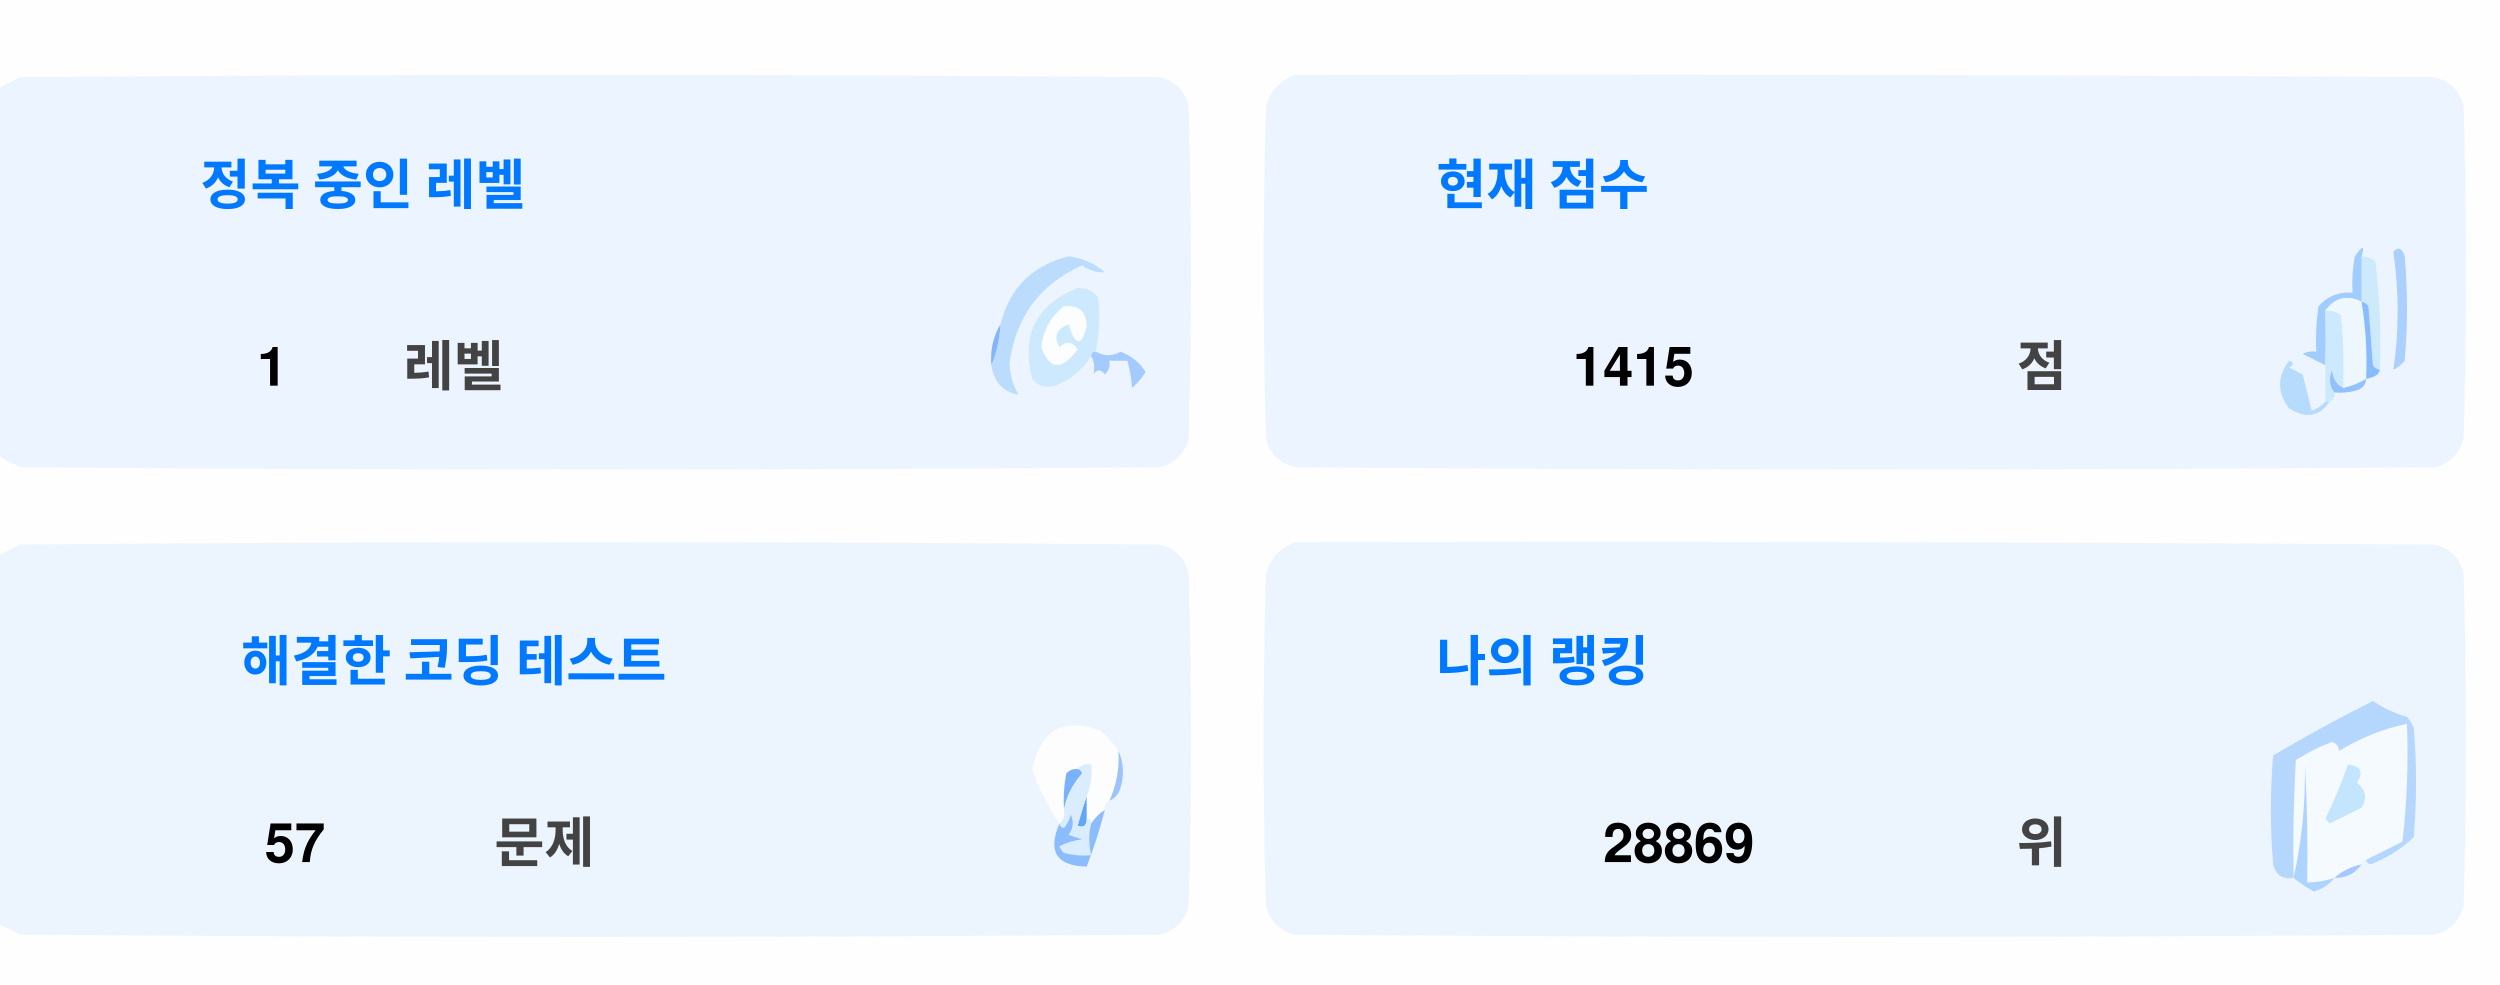
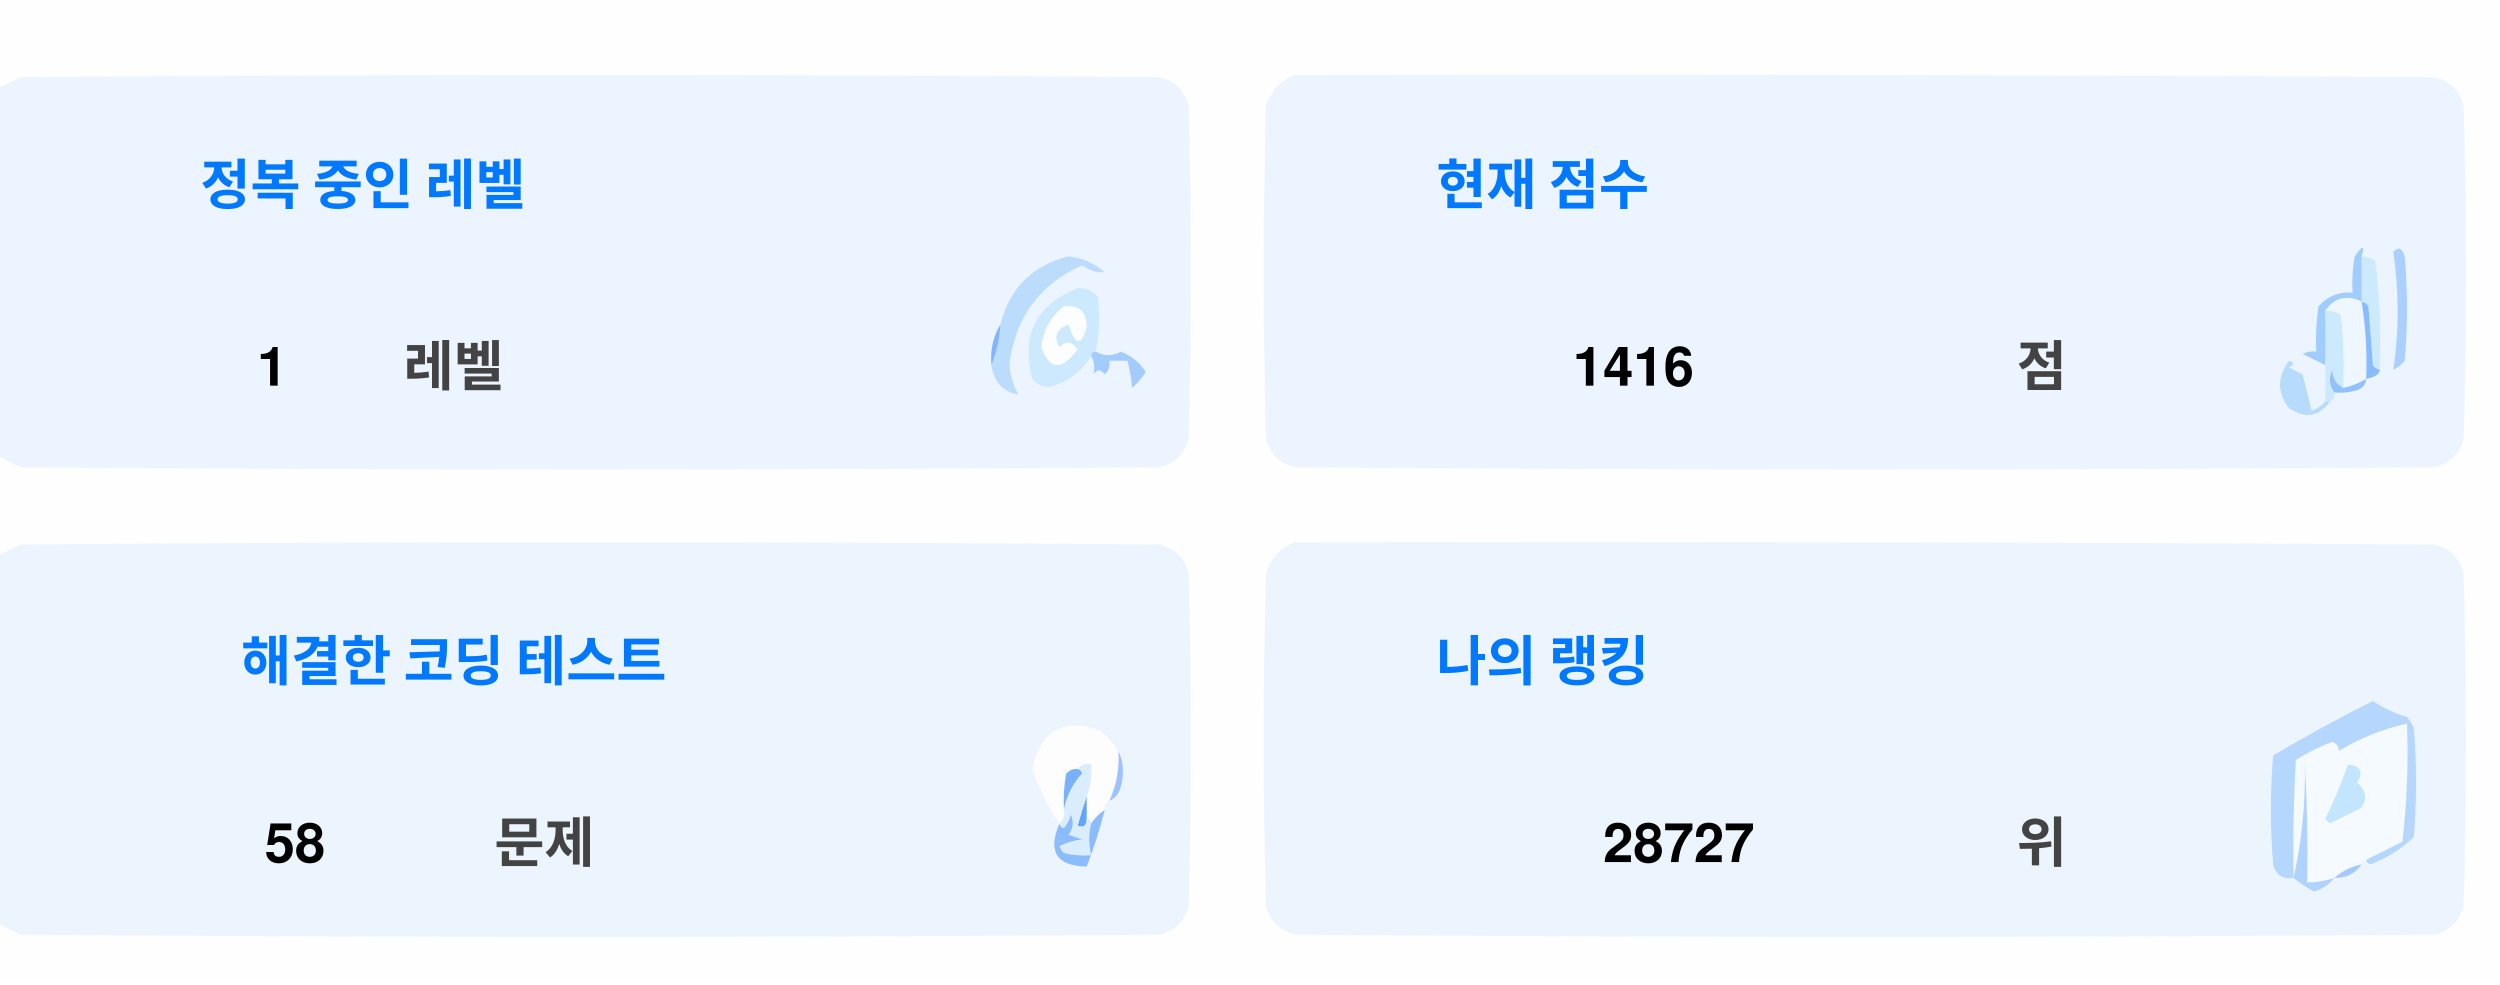
<svg xmlns="http://www.w3.org/2000/svg" version="1.1" width="551px" height="217px" style="shape-rendering:geometricPrecision; text-rendering:geometricPrecision; image-rendering:optimizeQuality; fill-rule:evenodd; clip-rule:evenodd">
  <style>.title {fill: #434343;font-size: 1rem;line-height: 1.5rem;font-weight: bold;font-family: -apple-system, BlinkMacSystemFont, Segoe UI, Helvetica, Arial, sans-serif, Apple Color Emoji, Segoe UI Emoji;}.desc {fill: #434343;font-size: 2.5rem;font-weight: bold;line-height: 1.5rem;font-family: -apple-system, BlinkMacSystemFont, Segoe UI, Helvetica, Arial, sans-serif, Apple Color Emoji, Segoe UI Emoji;}.desc-2 {fill: #434343;font-size: 1rem;font-weight: bold;line-height: 1.5rem;font-family: -apple-system, BlinkMacSystemFont, Segoe UI, Helvetica, Arial, sans-serif, Apple Color Emoji, Segoe UI Emoji;}.text, .desc {animation: twinkling 4s ease-in-out infinite;}@keyframes twinkling {40% { opacity: 1; }50% { opacity: 0.5; }60% { opacity: 1; }70% { opacity: 0.5; }80% { opacity: 1; }}</style>
  <g>
    <path style="opacity:1" fill="#fefefe" d="M -0.5,-0.5 C 183.167,-0.5 366.833,-0.5 550.5,-0.5C 550.5,71.833 550.5,144.167 550.5,216.5C 366.833,216.5 183.167,216.5 -0.5,216.5C -0.5,212.167 -0.5,207.833 -0.5,203.5C 1.14,204.32 2.807,205.153 4.5,206C 88.167,206.667 171.833,206.667 255.5,206C 259,205.167 261.167,203 262,199.5C 262.667,175.167 262.667,150.833 262,126.5C 261.167,123 259,120.833 255.5,120C 171.833,119.333 88.167,119.333 4.5,120C 2.807,120.847 1.14,121.68 -0.5,122.5C -0.5,115.167 -0.5,107.833 -0.5,100.5C 1.14,101.32 2.807,102.153 4.5,103C 88.167,103.667 171.833,103.667 255.5,103C 259,102.167 261.167,100 262,96.5C 262.667,72.167 262.667,47.833 262,23.5C 261.167,20 259,17.833 255.5,17C 171.833,16.333 88.167,16.333 4.5,17C 2.807,17.847 1.14,18.68 -0.5,19.5C -0.5,12.833 -0.5,6.167 -0.5,-0.5 Z" />
  </g>
  <g>
    <path style="opacity:1" fill="#ecf5ff" d="M -0.5,100.5 C -0.5,73.5 -0.5,46.5 -0.5,19.5C 1.14,18.68 2.807,17.847 4.5,17C 88.167,16.333 171.833,16.333 255.5,17C 259,17.833 261.167,20 262,23.5C 262.667,47.833 262.667,72.167 262,96.5C 261.167,100 259,102.167 255.5,103C 171.833,103.667 88.167,103.667 4.5,103C 2.807,102.153 1.14,101.32 -0.5,100.5 Z" />
  </g>
  <g>
    <path style="opacity:1" fill="#ecf5ff" d="M 285.5,16.5 C 369.167,16.333 452.834,16.5 536.5,17C 540,17.833 542.167,20 543,23.5C 543.667,47.833 543.667,72.167 543,96.5C 542.167,100 540,102.167 536.5,103C 452.833,103.667 369.167,103.667 285.5,103C 282,102.167 279.833,100 279,96.5C 278.333,72.167 278.333,47.833 279,23.5C 280.018,19.985 282.185,17.652 285.5,16.5 Z" />
  </g>
  <g>
    <path style="opacity:1" fill="#cdeafd" d="M 520.5,56.5 C 521.583,56.539 522.583,56.873 523.5,57.5C 524.498,65.472 524.831,73.472 524.5,81.5C 523.883,81.389 523.383,81.056 523,80.5C 522.667,76.167 522.333,71.833 522,67.5C 521.617,66.944 521.117,66.611 520.5,66.5C 520.5,63.167 520.5,59.833 520.5,56.5 Z" />
  </g>
  <g>
    <path style="opacity:1" fill="#abcfff" d="M 527.5,55.5 C 528.566,54.308 529.399,54.641 530,56.5C 530.667,64.167 530.667,71.833 530,79.5C 529.311,80.357 528.478,81.023 527.5,81.5C 528.758,73.08 528.758,64.414 527.5,55.5 Z" />
  </g>
  <g>
    <path style="opacity:1" fill="#bbdcfd" d="M 218.5,80.5 C 219.657,77.727 220.324,74.727 220.5,71.5C 222.49,63.51 227.49,58.51 235.5,56.5C 238.528,56.847 241.194,58.014 243.5,60C 241.744,60.141 240.078,59.641 238.5,58.5C 229.247,62.607 223.914,69.773 222.5,80C 222.565,82.526 223.232,84.859 224.5,87C 221.07,86.397 219.07,84.231 218.5,80.5 Z" />
  </g>
  <g>
    <path style="opacity:1" fill="#cde9fd" d="M 241.5,77.5 C 240.833,77.5 240.5,77.833 240.5,78.5C 238.628,81.529 235.961,83.695 232.5,85C 230.536,85.624 228.869,85.124 227.5,83.5C 225.021,73.791 228.354,67.124 237.5,63.5C 239.374,63.39 240.874,64.056 242,65.5C 242.497,69.524 242.331,73.524 241.5,77.5 Z" />
  </g>
  <g>
    <path style="opacity:1" fill="#fcfdfe" d="M 234.5,67.5 C 237.826,67.162 239.493,68.662 239.5,72C 238.334,76.434 237,76.267 235.5,71.5C 232.832,72.515 232.166,74.182 233.5,76.5C 235.017,75.089 236.351,75.256 237.5,77C 234.006,81.771 231.34,81.605 229.5,76.5C 229.904,72.771 231.571,69.771 234.5,67.5 Z" />
  </g>
  <g>
    <path style="opacity:1" fill="#a1ccfe" d="M 520.5,56.5 C 520.5,59.833 520.5,63.167 520.5,66.5C 517.238,64.922 514.572,65.589 512.5,68.5C 512.617,72.81 512.617,76.81 512.5,80.5C 510.86,79.68 509.193,78.847 507.5,78C 508.448,77.517 509.448,77.35 510.5,77.5C 510.335,74.15 510.502,70.817 511,67.5C 512.995,65.253 515.495,64.253 518.5,64.5C 518.336,61.813 518.503,59.146 519,56.5C 520.731,53.969 521.231,53.969 520.5,56.5 Z" />
  </g>
  <g>
    <path style="opacity:1" fill="#cde9fd" d="M 512.5,68.5 C 513.822,68.33 514.989,68.663 516,69.5C 516.499,74.823 516.666,80.156 516.5,85.5C 514.955,84.77 514.122,83.437 514,81.5C 513.22,83.387 513.387,85.054 514.5,86.5C 514.672,87.492 514.338,88.158 513.5,88.5C 513.167,88.5 512.833,88.5 512.5,88.5C 512.5,85.833 512.5,83.167 512.5,80.5C 512.617,76.81 512.617,72.81 512.5,68.5 Z" />
  </g>
  <g>
    <path style="opacity:1" fill="#eef6fe" d="M 520.5,66.5 C 521.407,72.106 521.74,77.773 521.5,83.5C 519.95,84.441 518.284,85.108 516.5,85.5C 516.666,80.156 516.499,74.823 516,69.5C 514.989,68.663 513.822,68.33 512.5,68.5C 514.572,65.589 517.238,64.922 520.5,66.5 Z" />
  </g>
  <g>
    <path style="opacity:1" fill="#88bcff" d="M 520.5,66.5 C 521.117,66.611 521.617,66.944 522,67.5C 522.333,71.833 522.667,76.167 523,80.5C 523.383,81.056 523.883,81.389 524.5,81.5C 524.445,82.469 523.445,83.136 521.5,83.5C 521.74,77.773 521.407,72.106 520.5,66.5 Z" />
  </g>
  <g>
    <path style="opacity:1" fill="#82b5fe" d="M 220.5,71.5 C 220.324,74.727 219.657,77.727 218.5,80.5C 218.215,77.171 218.882,74.171 220.5,71.5 Z" />
  </g>
  <g>
    <path style="opacity:1" fill="#a3cbfe" d="M 240.5,78.5 C 240.5,77.833 240.833,77.5 241.5,77.5C 243.391,78.536 245.224,78.536 247,77.5C 249.391,78.429 251.225,79.929 252.5,82C 251.681,83.319 250.681,84.486 249.5,85.5C 249.409,83.777 249.075,81.777 248.5,79.5C 247.167,79.5 245.833,79.5 244.5,79.5C 244.719,80.675 244.386,81.675 243.5,82.5C 242.575,81.359 241.741,81.359 241,82.5C 241.331,80.981 241.164,79.648 240.5,78.5 Z" />
  </g>
  <g>
    <path style="opacity:1" fill="#b7dbfd" d="M 512.5,88.5 C 512.833,88.5 513.167,88.5 513.5,88.5C 511.199,91.857 508.199,92.357 504.5,90C 501.872,86.535 501.872,83.035 504.5,79.5C 505.696,79.846 505.696,80.346 504.5,81C 505.5,81.5 506.5,82 507.5,82.5C 508.167,85.167 508.833,87.833 509.5,90.5C 510.739,90.058 511.739,89.391 512.5,88.5 Z" />
  </g>
  <g>
    <path style="opacity:1" fill="#92c1fe" d="M 516.5,85.5 C 518.284,85.108 519.95,84.441 521.5,83.5C 521.423,84.75 520.756,85.583 519.5,86C 517.866,86.493 516.199,86.66 514.5,86.5C 513.387,85.054 513.22,83.387 514,81.5C 514.122,83.437 514.955,84.77 516.5,85.5 Z" />
  </g>
  <g>
    <path style="opacity:1" fill="#ecf5fe" d="M -0.5,203.5 C -0.5,176.5 -0.5,149.5 -0.5,122.5C 1.14,121.68 2.807,120.847 4.5,120C 88.167,119.333 171.833,119.333 255.5,120C 259,120.833 261.167,123 262,126.5C 262.667,150.833 262.667,175.167 262,199.5C 261.167,203 259,205.167 255.5,206C 171.833,206.667 88.167,206.667 4.5,206C 2.807,205.153 1.14,204.32 -0.5,203.5 Z" />
  </g>
  <g>
    <path style="opacity:1" fill="#ecf5fe" d="M 285.5,119.5 C 369.167,119.333 452.834,119.5 536.5,120C 540,120.833 542.167,123 543,126.5C 543.667,150.833 543.667,175.167 543,199.5C 542.167,203 540,205.167 536.5,206C 452.833,206.667 369.167,206.667 285.5,206C 282,205.167 279.833,203 279,199.5C 278.333,175.167 278.333,150.833 279,126.5C 280.018,122.985 282.185,120.652 285.5,119.5 Z" />
  </g>
  <g>
    <path style="opacity:1" fill="#fdfdfe" d="M 246.5,165.5 C 246.758,169.367 246.092,173.034 244.5,176.5C 243.662,176.842 243.328,177.508 243.5,178.5C 242.272,179.306 241.272,180.306 240.5,181.5C 240.5,180.833 240.167,180.5 239.5,180.5C 239.5,178.833 239.5,177.167 239.5,175.5C 240.369,173.283 240.702,170.95 240.5,168.5C 239.209,168.263 238.209,168.596 237.5,169.5C 236.504,169.414 235.671,169.748 235,170.5C 234.503,173.146 234.336,175.813 234.5,178.5C 234.737,179.791 234.404,180.791 233.5,181.5C 230.986,177.806 228.986,173.806 227.5,169.5C 229.309,160.957 234.309,158.124 242.5,161C 244.07,162.397 245.404,163.897 246.5,165.5 Z" />
  </g>
  <g>
    <path style="opacity:1" fill="#f5faff" d="M 521.5,189.5 C 520.833,189.5 520.5,189.833 520.5,190.5C 518.181,190.992 516.181,191.992 514.5,193.5C 512.565,194.15 510.565,194.483 508.5,194.5C 508.666,185.827 508.5,177.16 508,168.5C 508.141,177.227 507.308,185.56 505.5,193.5C 505.334,184.827 505.5,176.16 506,167.5C 508.527,165.903 511.194,164.57 514,163.5C 515.011,163.892 515.511,164.559 515.5,165.5C 520.21,162.641 525.21,160.641 530.5,159.5C 530.831,168.192 530.498,176.859 529.5,185.5C 526.807,186.847 524.14,188.18 521.5,189.5 Z" />
  </g>
  <g>
    <path style="opacity:1" fill="#b6d7fd" d="M 521.5,189.5 C 524.14,188.18 526.807,186.847 529.5,185.5C 530.498,176.859 530.831,168.192 530.5,159.5C 525.21,160.641 520.21,162.641 515.5,165.5C 515.511,164.559 515.011,163.892 514,163.5C 511.194,164.57 508.527,165.903 506,167.5C 505.5,176.16 505.334,184.827 505.5,193.5C 503.089,193.863 501.589,192.863 501,190.5C 500.333,182.5 500.333,174.5 501,166.5C 508.173,162.246 515.507,158.246 523,154.5C 525.304,156.068 527.804,157.235 530.5,158C 531.126,158.75 531.626,159.584 532,160.5C 532.667,168.5 532.667,176.5 532,184.5C 529.292,187.111 526.125,189.111 522.5,190.5C 521.893,190.376 521.56,190.043 521.5,189.5 Z" />
  </g>
  <g>
    <path style="opacity:1" fill="#c3e5fe" d="M 517.5,168.5 C 520.317,168.801 520.984,170.134 519.5,172.5C 521.439,174.122 521.772,175.956 520.5,178C 518.167,179.167 515.833,180.333 513.5,181.5C 513.167,181.167 512.833,180.833 512.5,180.5C 514.414,176.515 516.081,172.515 517.5,168.5 Z" />
  </g>
  <g>
    <path style="opacity:1" fill="#7ab1fc" d="M 237.5,169.5 C 238.043,169.56 238.376,169.893 238.5,170.5C 236.395,172.836 235.062,175.503 234.5,178.5C 234.336,175.813 234.503,173.146 235,170.5C 235.671,169.748 236.504,169.414 237.5,169.5 Z" />
  </g>
  <g>
    <path style="opacity:1" fill="#afd3ff" d="M 514.5,193.5 C 513.378,194.947 511.878,195.947 510,196.5C 508.348,195.601 506.848,194.601 505.5,193.5C 507.308,185.56 508.141,177.227 508,168.5C 508.5,177.16 508.666,185.827 508.5,194.5C 510.565,194.483 512.565,194.15 514.5,193.5 Z" />
  </g>
  <g>
    <path style="opacity:1" fill="#9cc3fd" d="M 246.5,165.5 C 247.634,167.966 247.801,170.633 247,173.5C 246.623,174.942 245.79,175.942 244.5,176.5C 246.092,173.034 246.758,169.367 246.5,165.5 Z" />
  </g>
  <g>
    <path style="opacity:1" fill="#62a6fc" d="M 239.5,175.5 C 239.5,177.167 239.5,178.833 239.5,180.5C 239.483,182.028 238.816,182.528 237.5,182C 238.117,179.723 238.784,177.556 239.5,175.5 Z" />
  </g>
  <g>
    <path style="opacity:1" fill="#daedfe" d="M 237.5,169.5 C 238.209,168.596 239.209,168.263 240.5,168.5C 240.702,170.95 240.369,173.283 239.5,175.5C 238.784,177.556 238.117,179.723 237.5,182C 238.816,182.528 239.483,182.028 239.5,180.5C 240.167,180.5 240.5,180.833 240.5,181.5C 239.918,183.669 239.918,186.002 240.5,188.5C 238.473,188.662 236.473,188.495 234.5,188C 234.043,187.586 233.709,187.086 233.5,186.5C 235.078,185.702 236.744,185.202 238.5,185C 237.5,184.667 236.5,184.333 235.5,184C 236.554,182.612 236.72,181.112 236,179.5C 235.751,180.624 235.251,181.624 234.5,182.5C 233.893,182.376 233.56,182.043 233.5,181.5C 234.404,180.791 234.737,179.791 234.5,178.5C 235.062,175.503 236.395,172.836 238.5,170.5C 238.376,169.893 238.043,169.56 237.5,169.5 Z" />
  </g>
  <g>
    <path style="opacity:1" fill="#8bbcfd" d="M 243.5,178.5 C 242.395,182.803 241.062,186.969 239.5,191C 232.857,190.847 230.857,187.68 233.5,181.5C 233.56,182.043 233.893,182.376 234.5,182.5C 235.251,181.624 235.751,180.624 236,179.5C 236.72,181.112 236.554,182.612 235.5,184C 236.5,184.333 237.5,184.667 238.5,185C 236.744,185.202 235.078,185.702 233.5,186.5C 233.709,187.086 234.043,187.586 234.5,188C 236.473,188.495 238.473,188.662 240.5,188.5C 239.918,186.002 239.918,183.669 240.5,181.5C 241.272,180.306 242.272,179.306 243.5,178.5 Z" />
  </g>
  <g>
    <path style="opacity:1" fill="#a4c8ff" d="M 520.5,190.5 C 519.089,192.539 517.089,193.539 514.5,193.5C 516.181,191.992 518.181,190.992 520.5,190.5 Z" />
  </g>
  <text text-anchor="middle" x="80" y="45" class="title" style="fill:#0078ff;" stroke="#none" stroke-width="1">정복 중인 레벨</text>
  <text text-anchor="middle" x="60" y="85" class="desc" style="fill:#000000;" stroke="#none" stroke-width="1">1</text>
  <text text-anchor="middle" x="100" y="85" class="desc-2" style="fill:#434343;" stroke="#none" stroke-width="1">레벨</text>
  <text text-anchor="middle" x="340" y="45" class="title" style="fill:#0078ff;" stroke="#none" stroke-width="1">현재 점수</text>
-   <text text-anchor="middle" x="360" y="85" class="desc" style="fill:#000000;" stroke="#none" stroke-width="1">1415</text>
+   <text text-anchor="middle" x="360" y="85" class="desc" style="fill:#000000;" stroke="#none" stroke-width="1">1416</text>
  <text text-anchor="middle" x="450" y="85" class="desc-2" style="fill:#434343;" stroke="#none" stroke-width="1">점</text>
  <text text-anchor="middle" x="100" y="150" class="title" style="fill:#0078ff;" stroke="#none" stroke-width="1">해결한 코딩 테스트</text>
-   <text text-anchor="middle" x="65" y="190" class="desc" style="fill:#000000;" stroke="#none" stroke-width="1">57</text>
+   <text text-anchor="middle" x="65" y="190" class="desc" style="fill:#000000;" stroke="#none" stroke-width="1">58</text>
  <text text-anchor="middle" x="120" y="190" class="desc-2" style="fill:#434343;" stroke="#none" stroke-width="1">문제</text>
  <text text-anchor="middle" x="340" y="150" class="title" style="fill:#0078ff;" stroke="#none" stroke-width="1">나의 랭킹</text>
-   <text text-anchor="middle" x="370" y="190" class="desc" style="fill:#000000;" stroke="#none" stroke-width="1">28869</text>
+   <text text-anchor="middle" x="370" y="190" class="desc" style="fill:#000000;" stroke="#none" stroke-width="1">28727</text>
  <text text-anchor="middle" x="450" y="190" class="desc-2" style="fill:#434343;" stroke="#none" stroke-width="1">위</text>
</svg>
